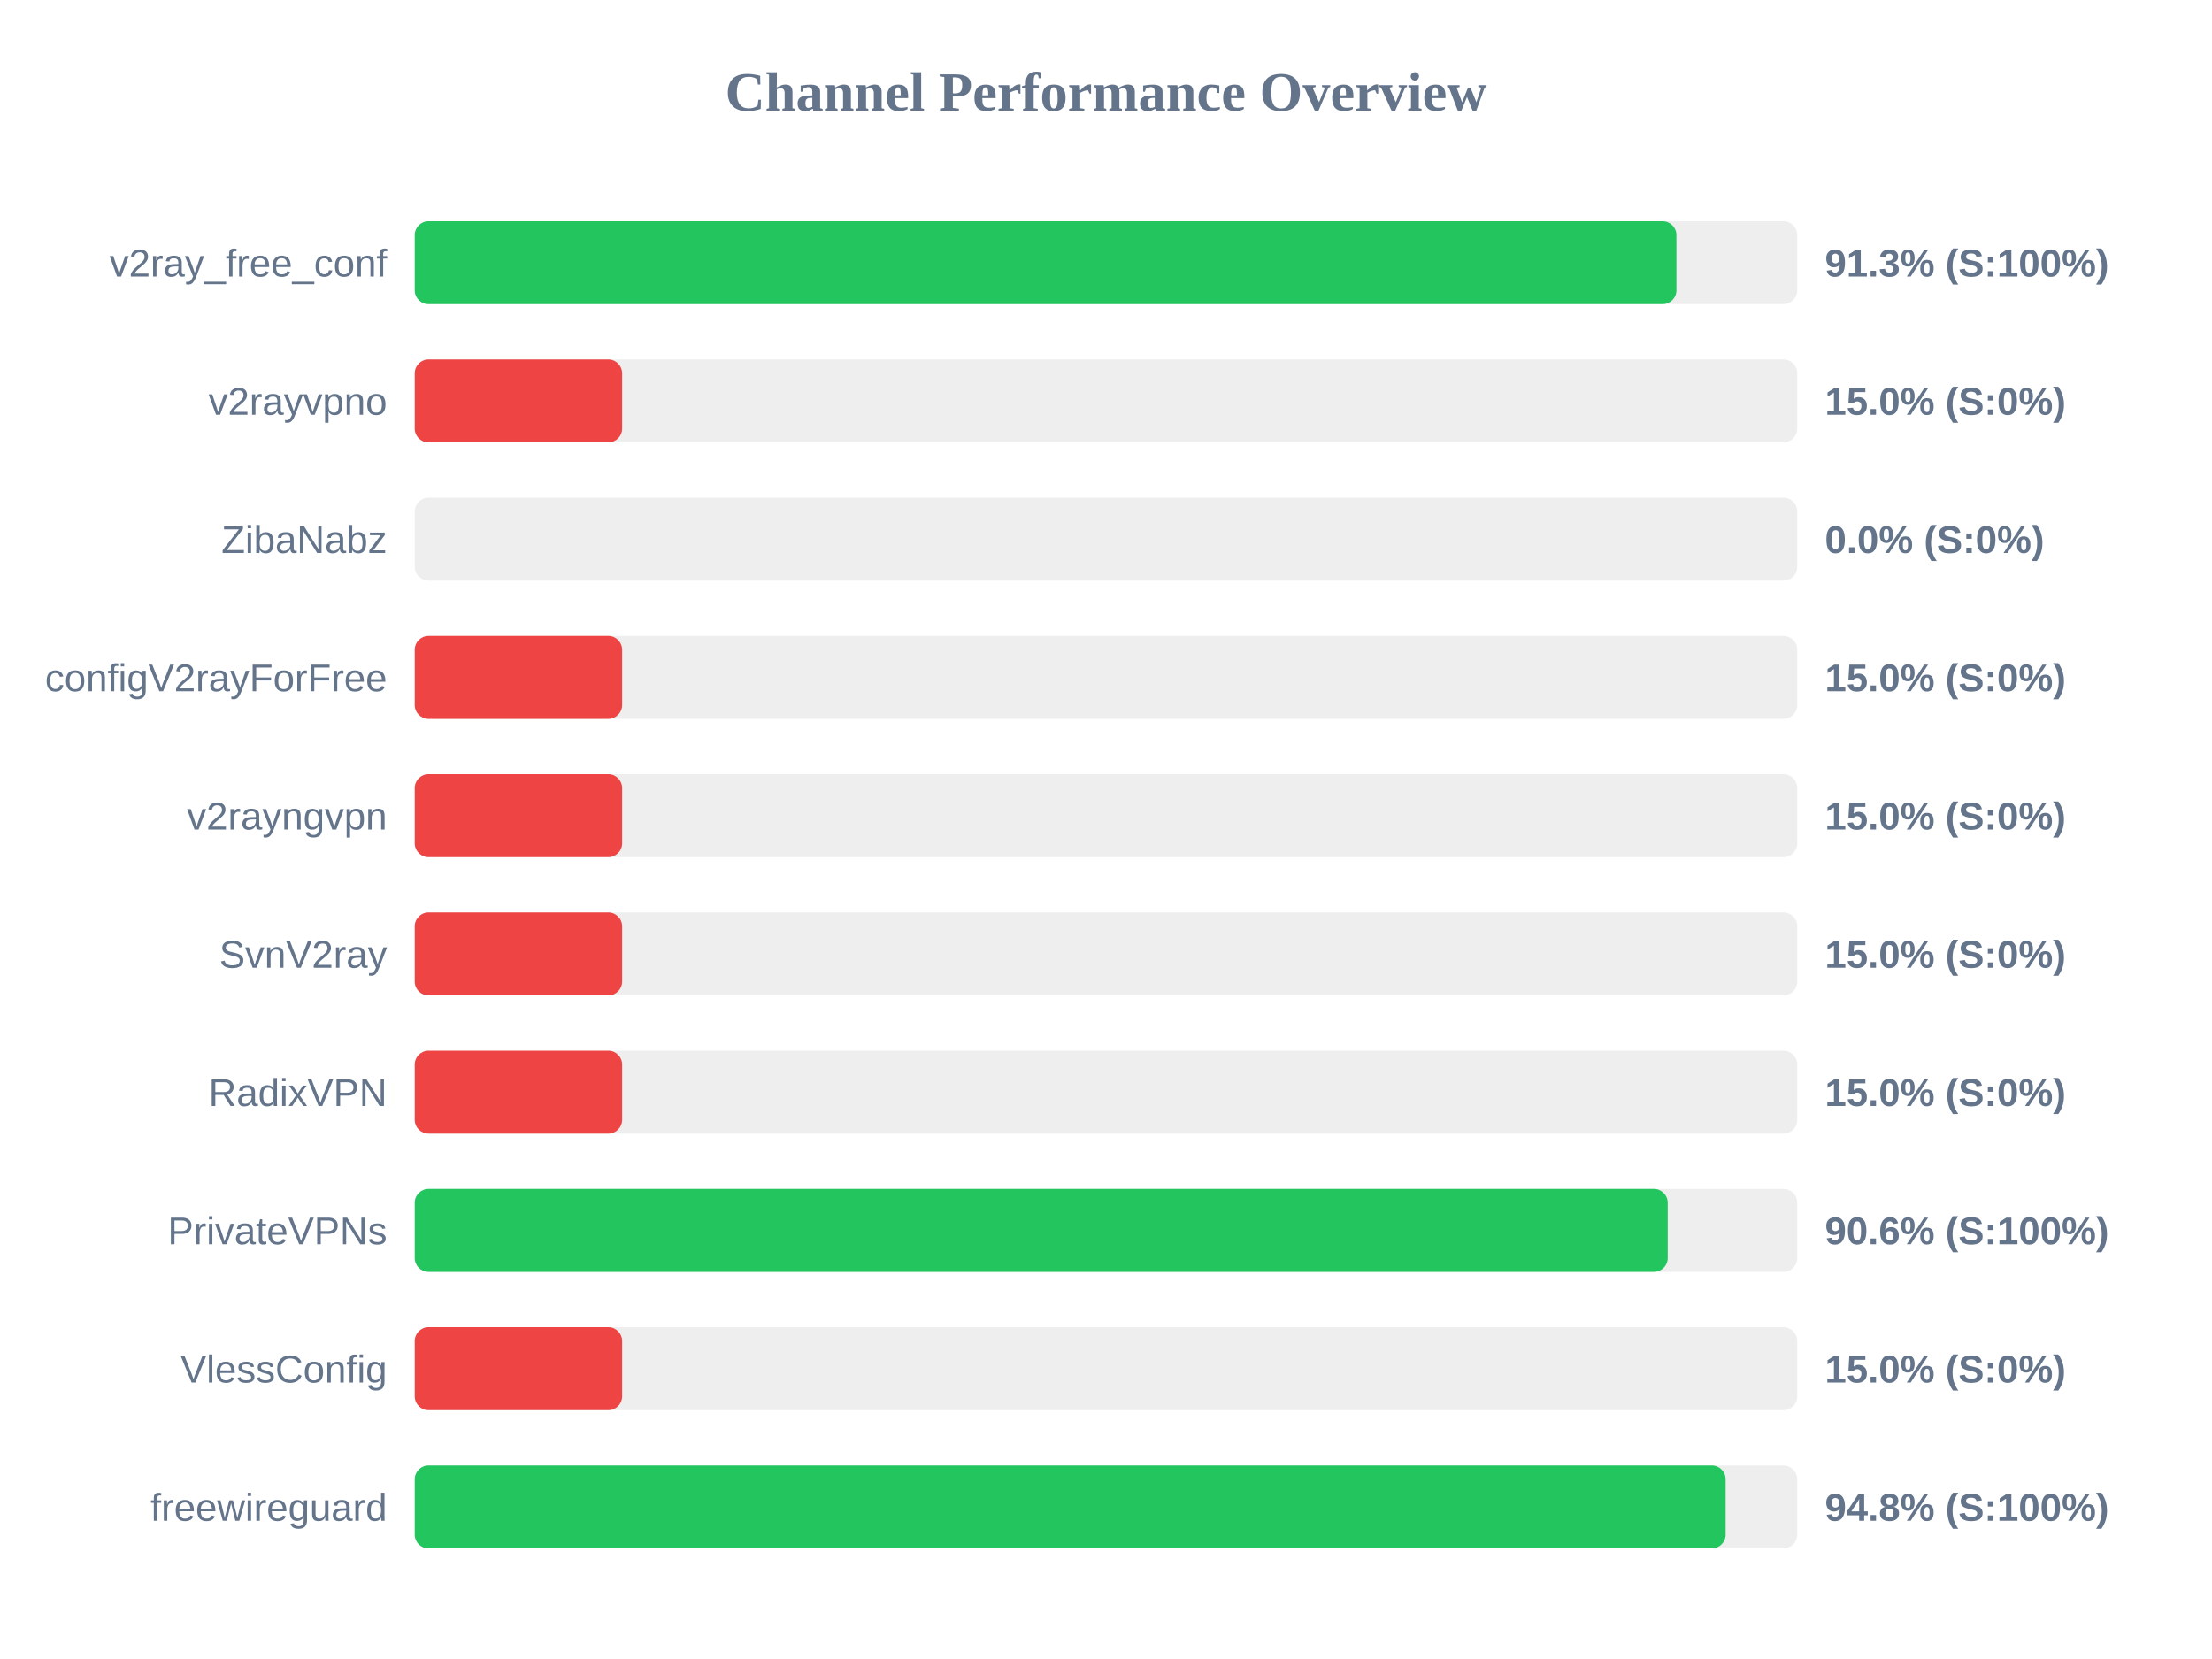
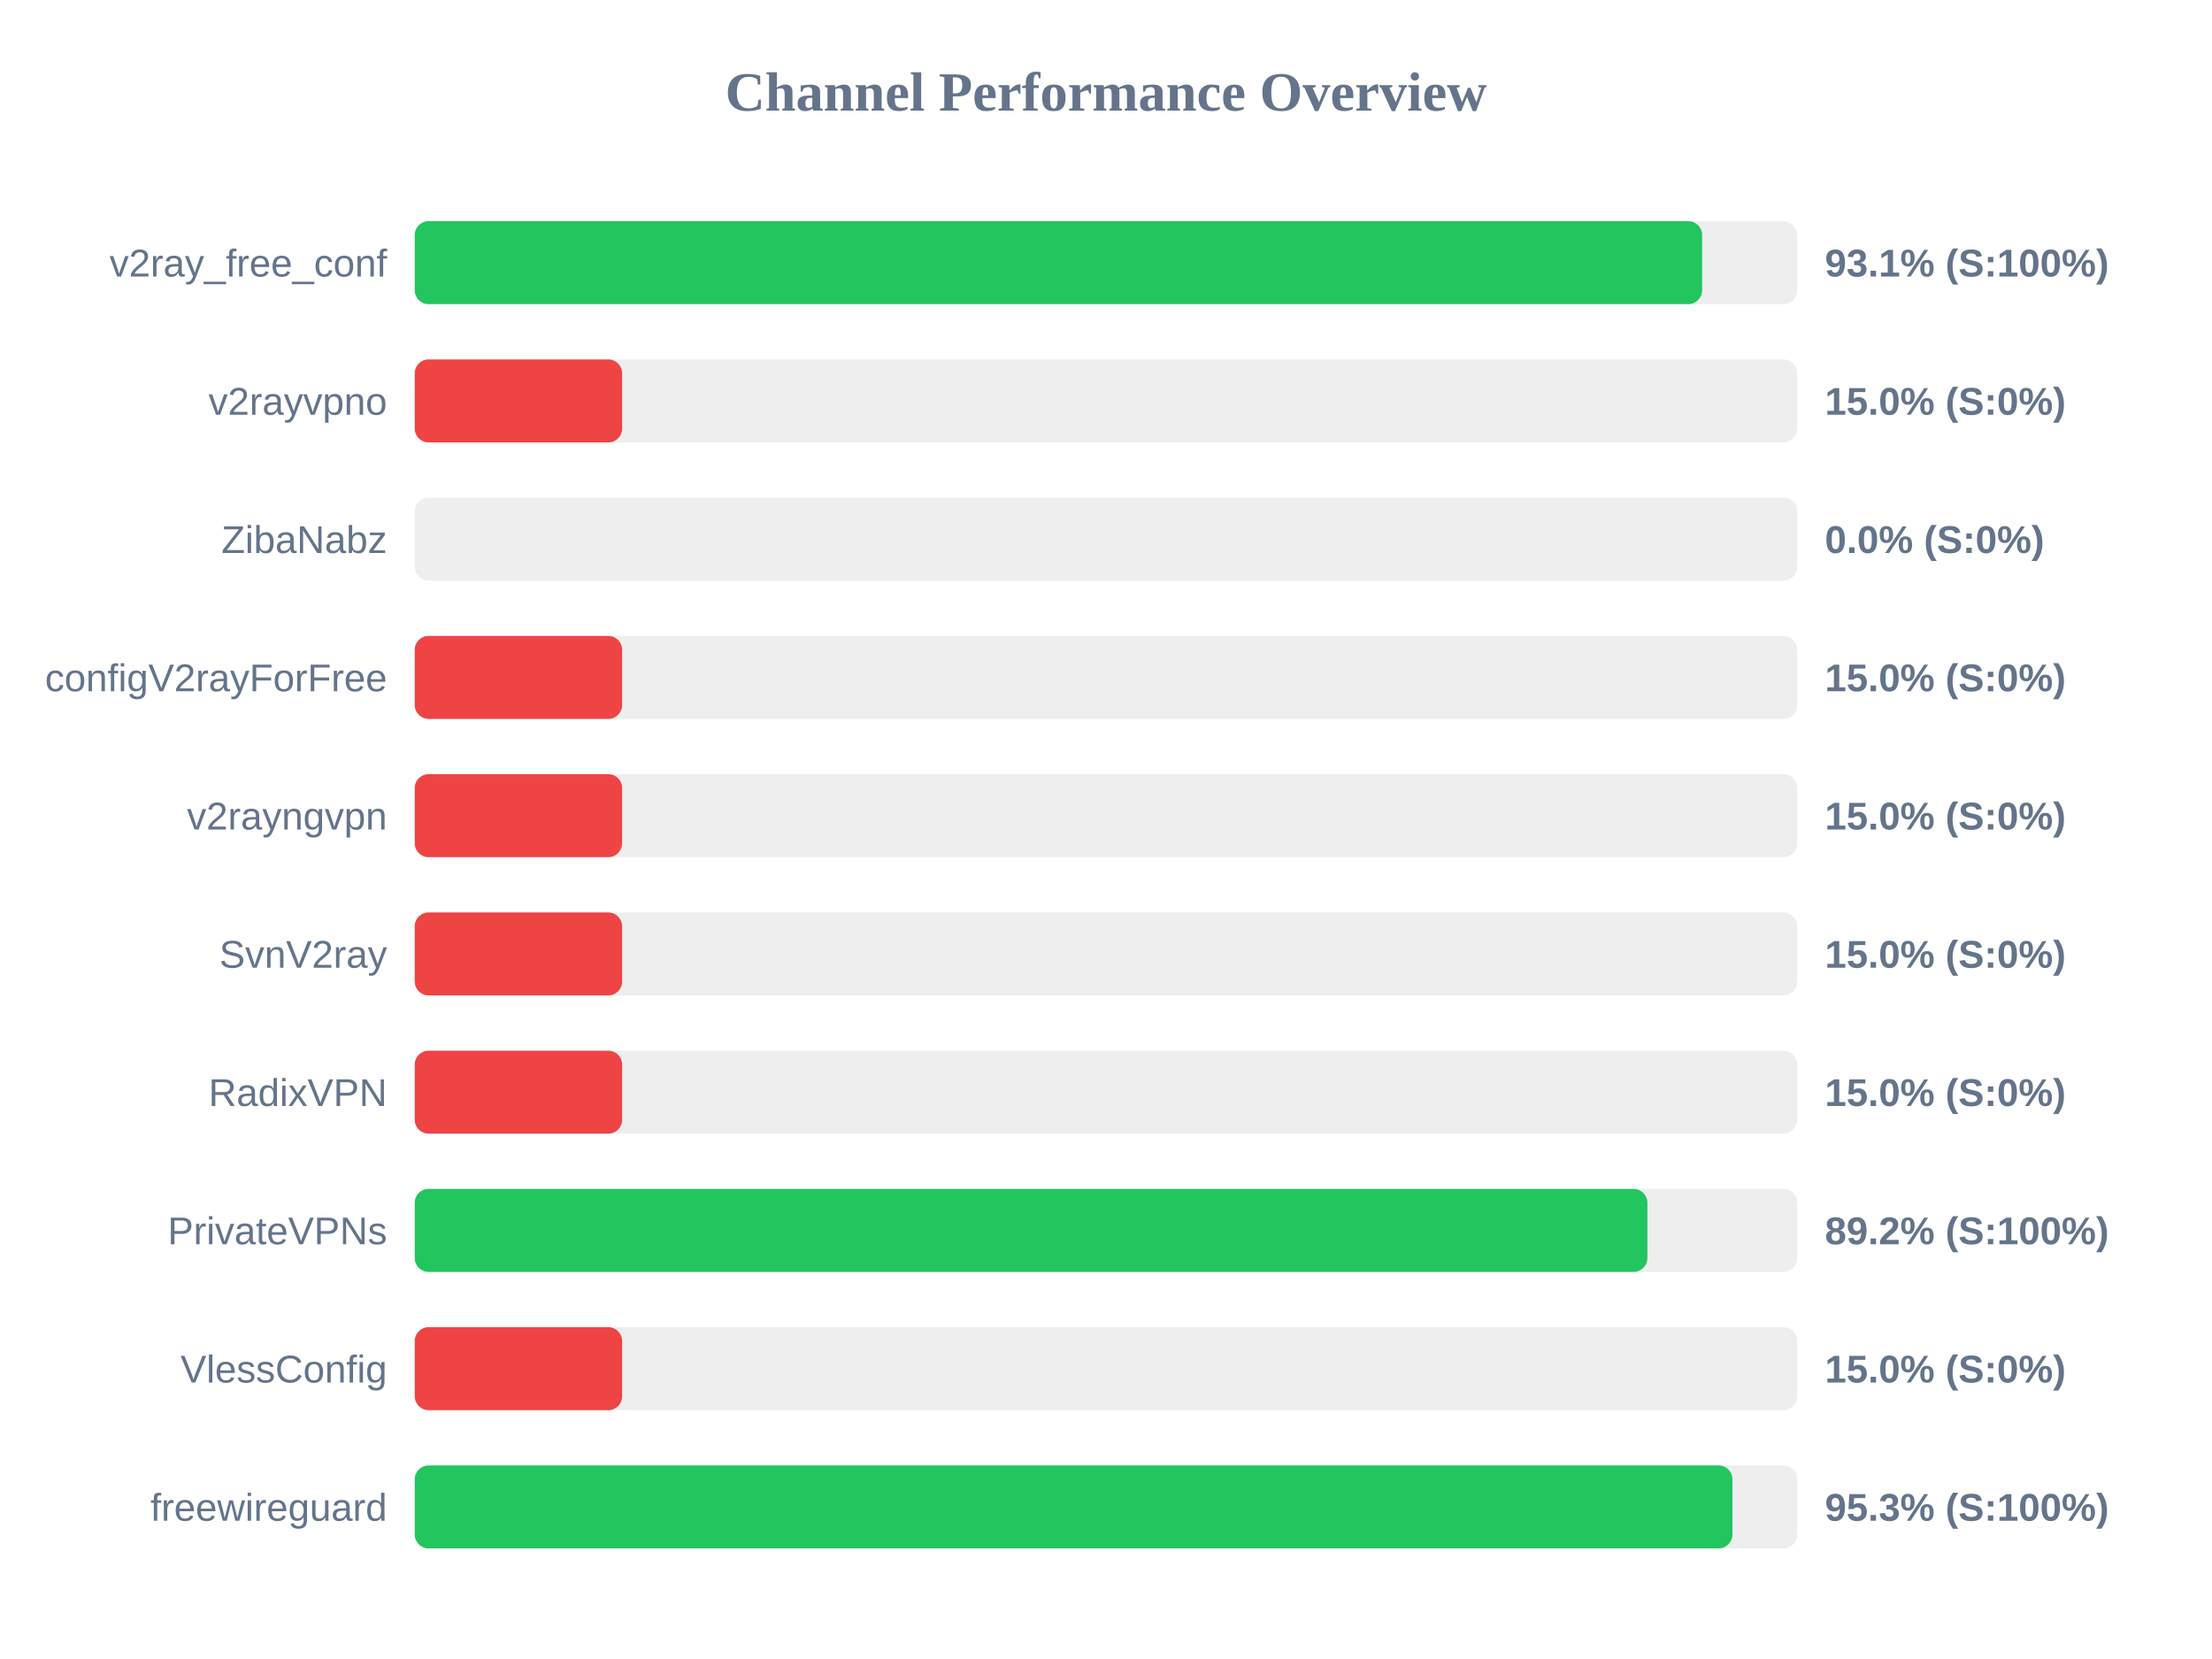
<svg xmlns="http://www.w3.org/2000/svg" width="800" height="600" version="1.1">
  <style>
        .row { font: 14px Arial; fill: #64748b; }
        .score { font: bold 14px Arial; fill: #64748b; }
    </style>
  <text x="400" y="40" text-anchor="middle" font-size="20px" font-weight="bold" fill="#64748b">Channel Performance Overview</text>
  <rect x="150" y="80" width="500" height="30" fill="#eee" rx="5" />
-   <rect x="150" y="80" width="456.3" height="30" fill="#22c55e" rx="5" />
+   <rect x="150" y="80" width="465.6" height="30" fill="#22c55e" rx="5" />
  <text x="140" y="100" text-anchor="end" class="row">v2ray_free_conf</text>
-   <text x="660" y="100" text-anchor="start" class="score">91.3% (S:100%)</text>
+   <text x="660" y="100" text-anchor="start" class="score">93.1% (S:100%)</text>
  <rect x="150" y="130" width="500" height="30" fill="#eee" rx="5" />
  <rect x="150" y="130" width="75.0" height="30" fill="#ef4444" rx="5" />
  <text x="140" y="150" text-anchor="end" class="row">v2rayvpno</text>
  <text x="660" y="150" text-anchor="start" class="score">15.0% (S:0%)</text>
  <rect x="150" y="180" width="500" height="30" fill="#eee" rx="5" />
  <rect x="150" y="180" width="0.0" height="30" fill="#ef4444" rx="5" />
  <text x="140" y="200" text-anchor="end" class="row">ZibaNabz</text>
  <text x="660" y="200" text-anchor="start" class="score">0.0% (S:0%)</text>
  <rect x="150" y="230" width="500" height="30" fill="#eee" rx="5" />
  <rect x="150" y="230" width="75.0" height="30" fill="#ef4444" rx="5" />
  <text x="140" y="250" text-anchor="end" class="row">configV2rayForFree</text>
  <text x="660" y="250" text-anchor="start" class="score">15.0% (S:0%)</text>
  <rect x="150" y="280" width="500" height="30" fill="#eee" rx="5" />
  <rect x="150" y="280" width="75.0" height="30" fill="#ef4444" rx="5" />
  <text x="140" y="300" text-anchor="end" class="row">v2rayngvpn</text>
  <text x="660" y="300" text-anchor="start" class="score">15.0% (S:0%)</text>
  <rect x="150" y="330" width="500" height="30" fill="#eee" rx="5" />
  <rect x="150" y="330" width="75.0" height="30" fill="#ef4444" rx="5" />
  <text x="140" y="350" text-anchor="end" class="row">SvnV2ray</text>
  <text x="660" y="350" text-anchor="start" class="score">15.0% (S:0%)</text>
  <rect x="150" y="380" width="500" height="30" fill="#eee" rx="5" />
  <rect x="150" y="380" width="75.0" height="30" fill="#ef4444" rx="5" />
  <text x="140" y="400" text-anchor="end" class="row">RadixVPN</text>
  <text x="660" y="400" text-anchor="start" class="score">15.0% (S:0%)</text>
  <rect x="150" y="430" width="500" height="30" fill="#eee" rx="5" />
-   <rect x="150" y="430" width="453.15" height="30" fill="#22c55e" rx="5" />
+   <rect x="150" y="430" width="445.8" height="30" fill="#22c55e" rx="5" />
  <text x="140" y="450" text-anchor="end" class="row">PrivateVPNs</text>
-   <text x="660" y="450" text-anchor="start" class="score">90.6% (S:100%)</text>
+   <text x="660" y="450" text-anchor="start" class="score">89.2% (S:100%)</text>
  <rect x="150" y="480" width="500" height="30" fill="#eee" rx="5" />
  <rect x="150" y="480" width="75.0" height="30" fill="#ef4444" rx="5" />
  <text x="140" y="500" text-anchor="end" class="row">VlessConfig</text>
  <text x="660" y="500" text-anchor="start" class="score">15.0% (S:0%)</text>
  <rect x="150" y="530" width="500" height="30" fill="#eee" rx="5" />
-   <rect x="150" y="530" width="474.1" height="30" fill="#22c55e" rx="5" />
+   <rect x="150" y="530" width="476.55" height="30" fill="#22c55e" rx="5" />
  <text x="140" y="550" text-anchor="end" class="row">freewireguard</text>
-   <text x="660" y="550" text-anchor="start" class="score">94.8% (S:100%)</text>
+   <text x="660" y="550" text-anchor="start" class="score">95.3% (S:100%)</text>
</svg>
